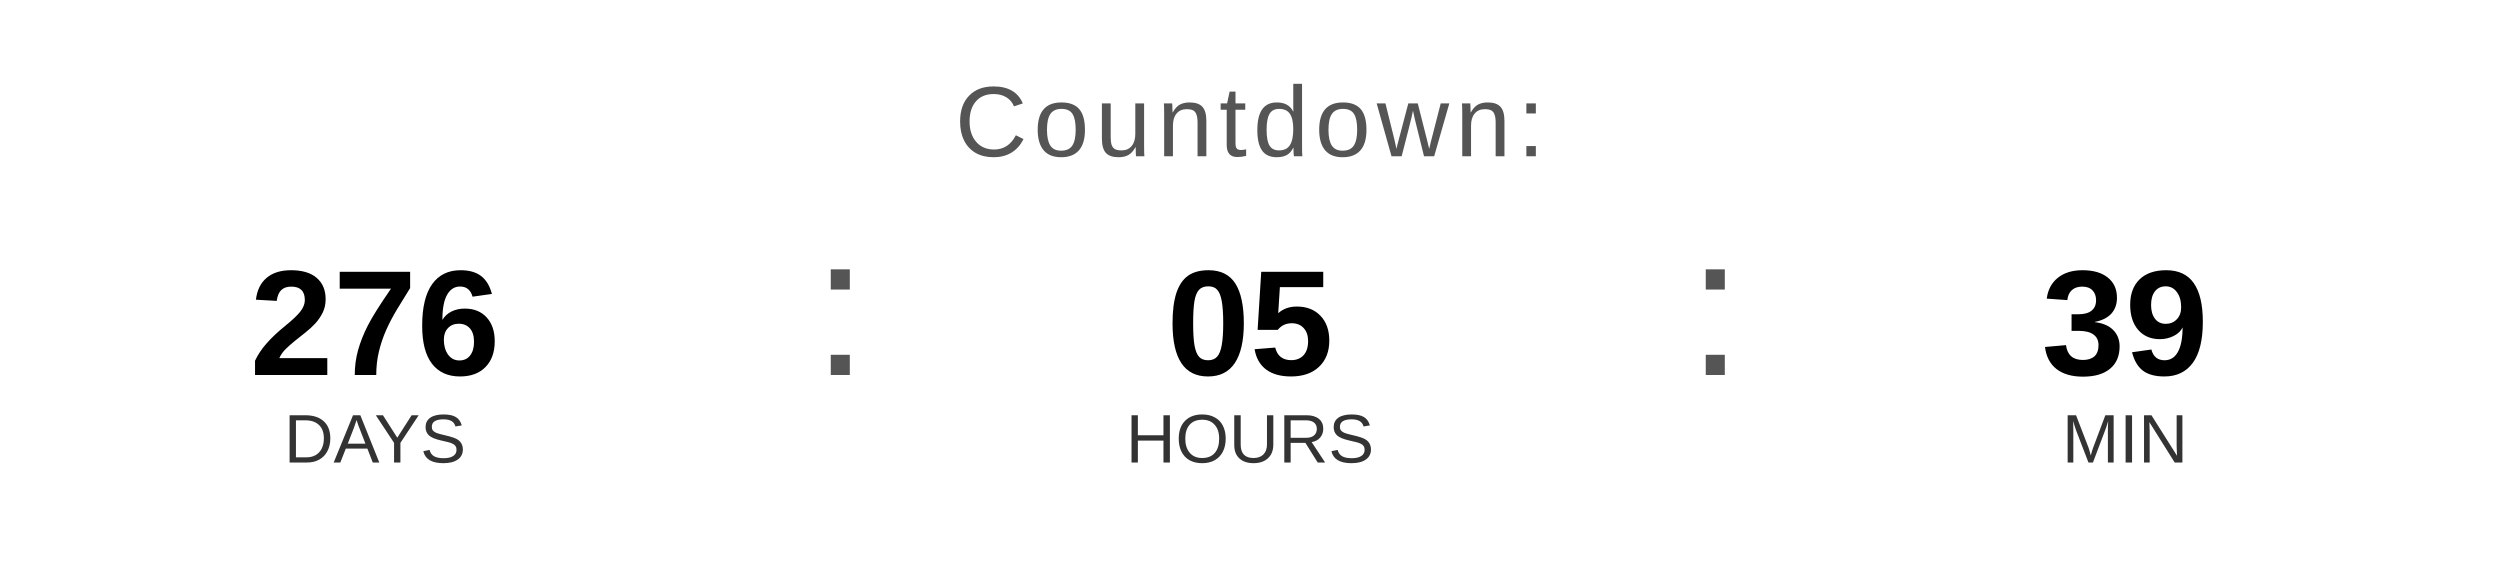
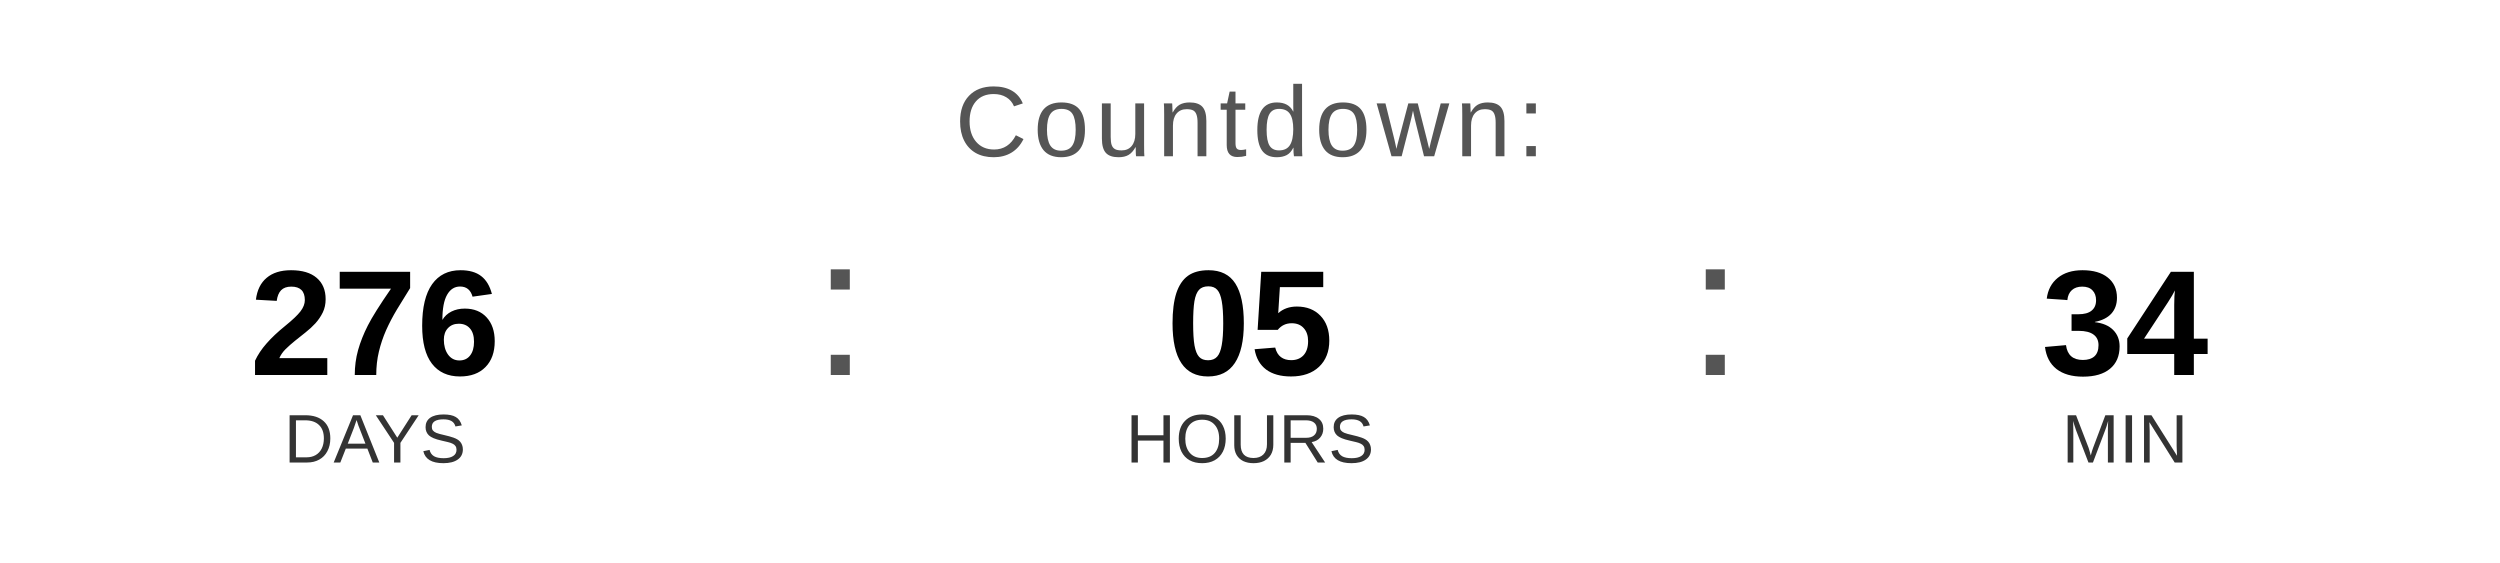
<svg xmlns="http://www.w3.org/2000/svg" width="400" height="90" viewBox="0 0 400 90">
  <text x="200" y="25" font-family="Arial, Helvetica, sans-serif" font-size="16" fill="#555555" text-anchor="middle" letter-spacing="1">
    Countdown:
  </text>
  <text x="60" y="60" font-family="Arial, Helvetica, sans-serif" font-size="24" font-weight="bold" fill="#000000" text-anchor="middle">276</text>
  <text x="60" y="74" font-family="Arial, Helvetica, sans-serif" font-size="11" fill="#333333" text-anchor="middle">DAYS</text>
  <text x="130" y="60" font-family="Arial, sans-serif" font-size="32" fill="#555555">:</text>
  <text x="200" y="60" font-family="Arial, Helvetica, sans-serif" font-size="24" font-weight="bold" fill="#000000" text-anchor="middle">05</text>
  <text x="200" y="74" font-family="Arial, Helvetica, sans-serif" font-size="11" fill="#333333" text-anchor="middle">HOURS</text>
  <text x="270" y="60" font-family="Arial, sans-serif" font-size="32" fill="#555555">:</text>
-   <text x="340" y="60" font-family="Arial, Helvetica, sans-serif" font-size="24" font-weight="bold" fill="#000000" text-anchor="middle">39</text>
+   <text x="340" y="60" font-family="Arial, Helvetica, sans-serif" font-size="24" font-weight="bold" fill="#000000" text-anchor="middle">34</text>
  <text x="340" y="74" font-family="Arial, Helvetica, sans-serif" font-size="11" fill="#333333" text-anchor="middle">MIN</text>
</svg>
